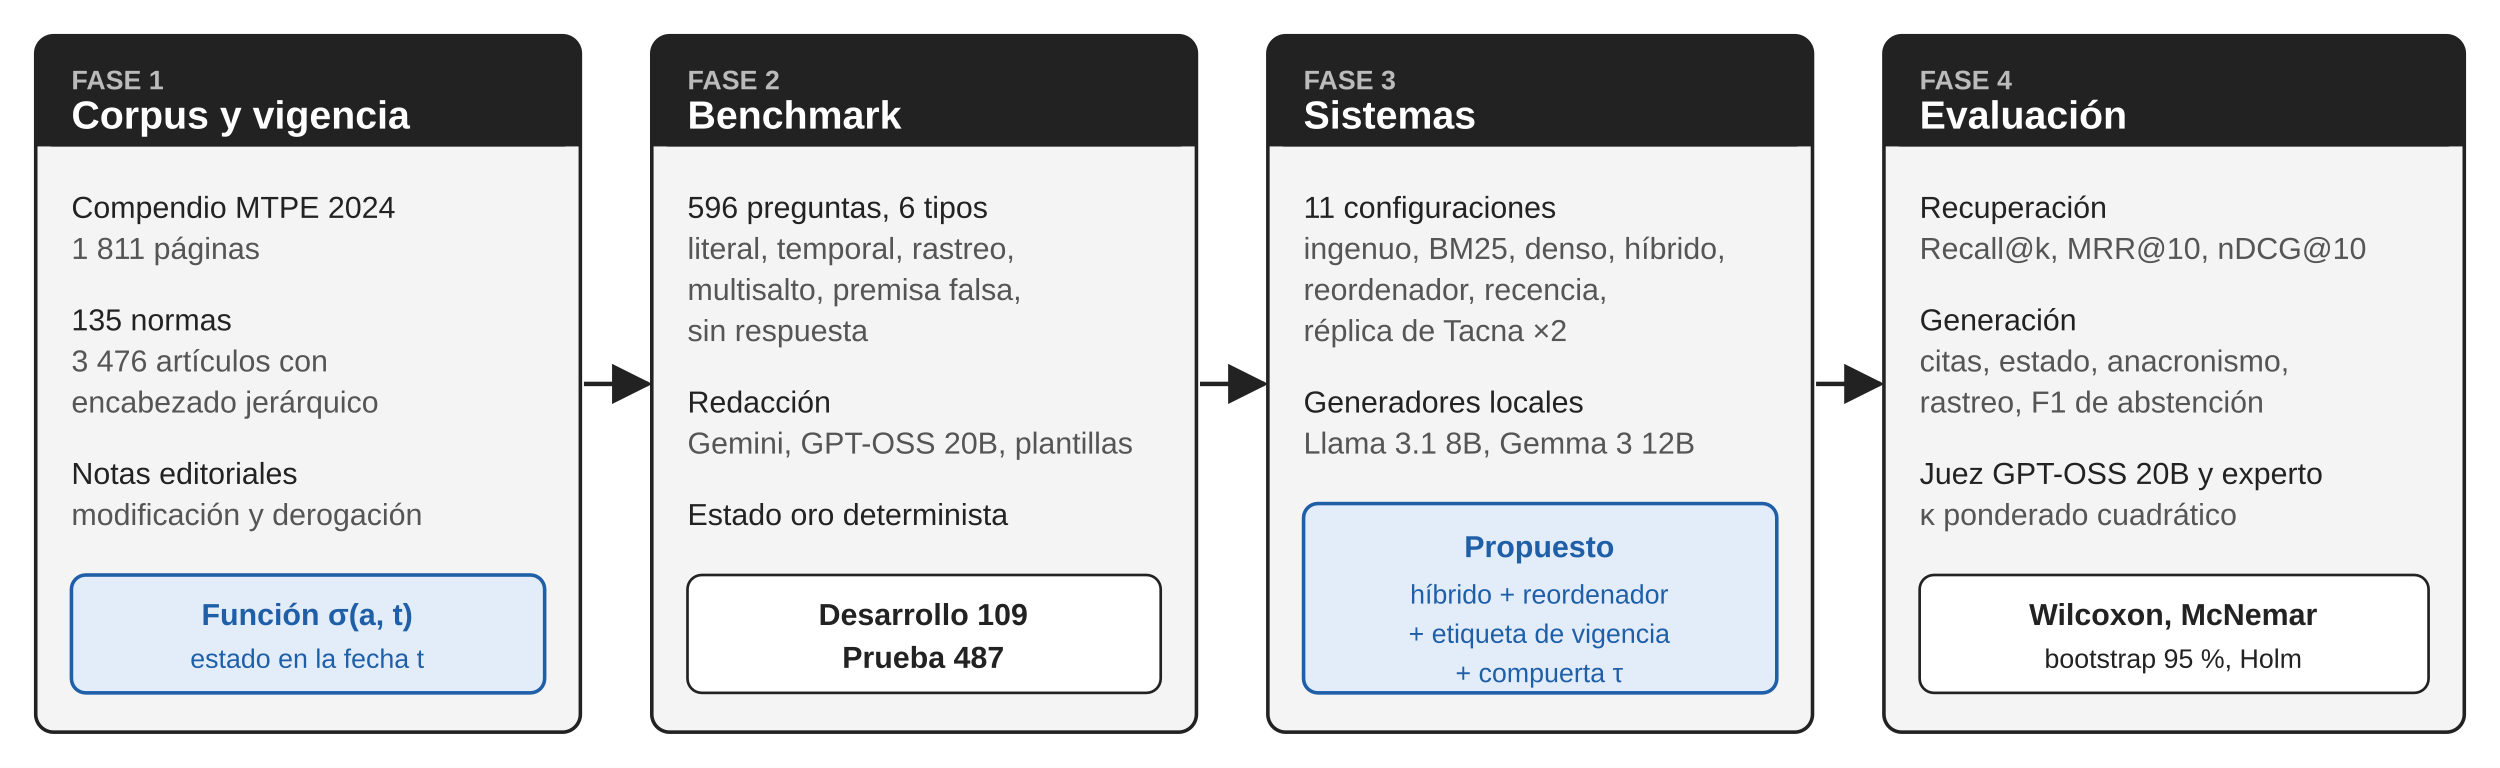
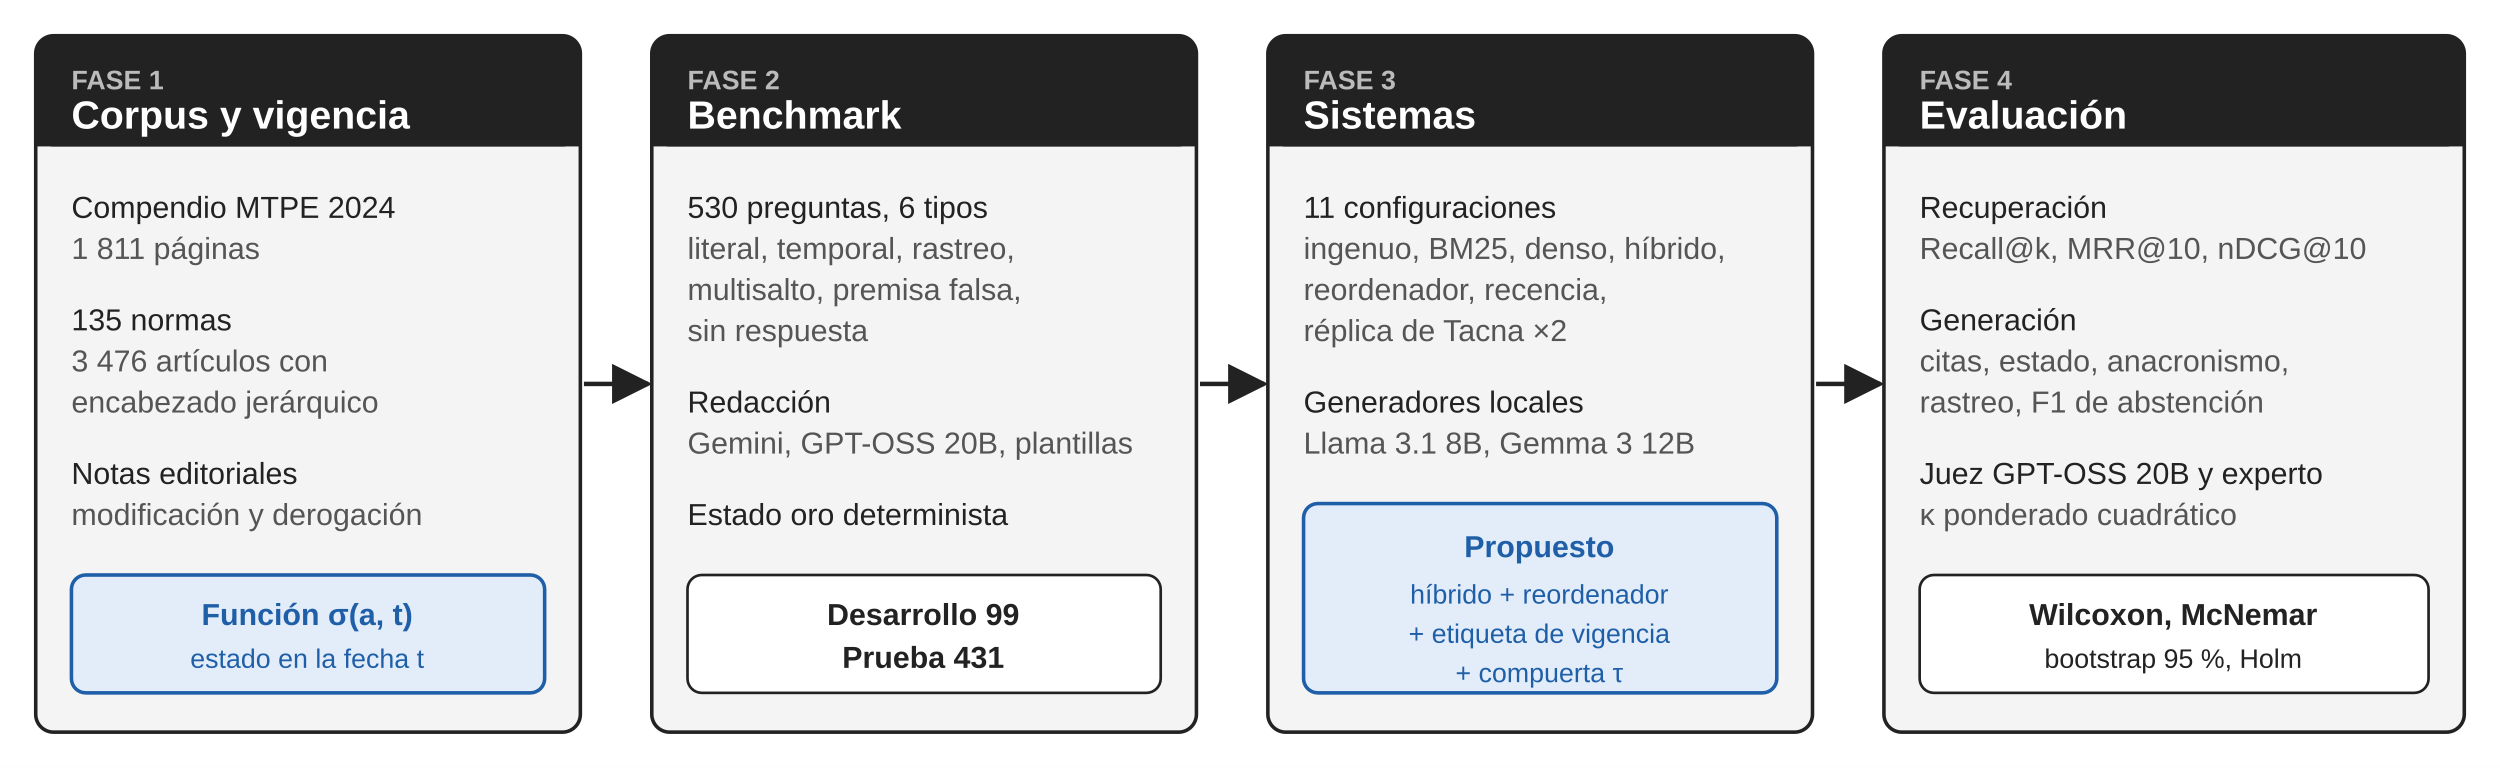
<svg xmlns="http://www.w3.org/2000/svg" width="1400" height="430" viewBox="0 0 1400 430" font-family="Liberation Sans, Arial, sans-serif">
  <defs>
    <marker id="flecha" viewBox="0 0 10 10" refX="9" refY="5" markerWidth="9" markerHeight="9" orient="auto">
      <path d="M0,0 L10,5 L0,10 z" fill="#222" />
    </marker>
  </defs>
  <rect width="1400" height="430" fill="#fff" />
  <g>
    <rect x="20" y="20" width="305" height="390" rx="10" fill="#f4f4f4" stroke="#222" stroke-width="2" />
    <rect x="20" y="20" width="305" height="62" rx="10" fill="#222" />
    <rect x="20" y="62" width="305" height="20" fill="#222" />
    <text x="40" y="50" font-size="15" fill="#bbb" font-weight="bold">FASE 1</text>
    <text x="40" y="72" font-size="22" fill="#fff" font-weight="bold">Corpus y vigencia</text>
    <g font-size="17" fill="#222">
      <text x="40" y="122">Compendio MTPE 2024</text>
      <text x="40" y="145" fill="#555">1 811 páginas</text>
      <text x="40" y="185">135 normas</text>
      <text x="40" y="208" fill="#555">3 476 artículos con</text>
      <text x="40" y="231" fill="#555">encabezado jerárquico</text>
      <text x="40" y="271">Notas editoriales</text>
      <text x="40" y="294" fill="#555">modificación y derogación</text>
    </g>
    <rect x="40" y="322" width="265" height="66" rx="8" fill="#e3edf9" stroke="#1f5fa8" stroke-width="2" />
    <text x="172" y="350" font-size="17" fill="#1f5fa8" font-weight="bold" text-anchor="middle">Función σ(a, t)</text>
    <text x="172" y="374" font-size="15" fill="#1f5fa8" text-anchor="middle">estado en la fecha t</text>
  </g>
  <line x1="327" y1="215" x2="363" y2="215" stroke="#222" stroke-width="2.5" marker-end="url(#flecha)" />
  <g>
    <rect x="365" y="20" width="305" height="390" rx="10" fill="#f4f4f4" stroke="#222" stroke-width="2" />
    <rect x="365" y="20" width="305" height="62" rx="10" fill="#222" />
    <rect x="365" y="62" width="305" height="20" fill="#222" />
    <text x="385" y="50" font-size="15" fill="#bbb" font-weight="bold">FASE 2</text>
    <text x="385" y="72" font-size="22" fill="#fff" font-weight="bold">Benchmark</text>
    <g font-size="17" fill="#222">
-       <text x="385" y="122">596 preguntas, 6 tipos</text>
+       <text x="385" y="122">530 preguntas, 6 tipos</text>
      <text x="385" y="145" fill="#555">literal, temporal, rastreo,</text>
      <text x="385" y="168" fill="#555">multisalto, premisa falsa,</text>
      <text x="385" y="191" fill="#555">sin respuesta</text>
      <text x="385" y="231">Redacción</text>
      <text x="385" y="254" fill="#555">Gemini, GPT-OSS 20B, plantillas</text>
      <text x="385" y="294">Estado oro determinista</text>
    </g>
    <rect x="385" y="322" width="265" height="66" rx="8" fill="#fff" stroke="#222" stroke-width="1.5" />
-     <text x="517" y="350" font-size="17" fill="#222" font-weight="bold" text-anchor="middle">Desarrollo 109</text>
-     <text x="517" y="374" font-size="17" fill="#222" font-weight="bold" text-anchor="middle">Prueba 487</text>
+     <text x="517" y="350" font-size="17" fill="#222" font-weight="bold" text-anchor="middle">Desarrollo 99</text>
+     <text x="517" y="374" font-size="17" fill="#222" font-weight="bold" text-anchor="middle">Prueba 431</text>
  </g>
  <line x1="672" y1="215" x2="708" y2="215" stroke="#222" stroke-width="2.5" marker-end="url(#flecha)" />
  <g>
    <rect x="710" y="20" width="305" height="390" rx="10" fill="#f4f4f4" stroke="#222" stroke-width="2" />
    <rect x="710" y="20" width="305" height="62" rx="10" fill="#222" />
    <rect x="710" y="62" width="305" height="20" fill="#222" />
    <text x="730" y="50" font-size="15" fill="#bbb" font-weight="bold">FASE 3</text>
    <text x="730" y="72" font-size="22" fill="#fff" font-weight="bold">Sistemas</text>
    <g font-size="17" fill="#222">
      <text x="730" y="122">11 configuraciones</text>
      <text x="730" y="145" fill="#555">ingenuo, BM25, denso, híbrido,</text>
      <text x="730" y="168" fill="#555">reordenador, recencia,</text>
      <text x="730" y="191" fill="#555">réplica de Tacna ×2</text>
      <text x="730" y="231">Generadores locales</text>
      <text x="730" y="254" fill="#555">Llama 3.1 8B, Gemma 3 12B</text>
    </g>
    <rect x="730" y="282" width="265" height="106" rx="8" fill="#e3edf9" stroke="#1f5fa8" stroke-width="2" />
    <text x="862" y="312" font-size="17" fill="#1f5fa8" font-weight="bold" text-anchor="middle">Propuesto</text>
    <text x="862" y="338" font-size="15" fill="#1f5fa8" text-anchor="middle">híbrido + reordenador</text>
    <text x="862" y="360" font-size="15" fill="#1f5fa8" text-anchor="middle">+ etiqueta de vigencia</text>
    <text x="862" y="382" font-size="15" fill="#1f5fa8" text-anchor="middle">+ compuerta τ</text>
  </g>
  <line x1="1017" y1="215" x2="1053" y2="215" stroke="#222" stroke-width="2.5" marker-end="url(#flecha)" />
  <g>
    <rect x="1055" y="20" width="325" height="390" rx="10" fill="#f4f4f4" stroke="#222" stroke-width="2" />
    <rect x="1055" y="20" width="325" height="62" rx="10" fill="#222" />
    <rect x="1055" y="62" width="325" height="20" fill="#222" />
    <text x="1075" y="50" font-size="15" fill="#bbb" font-weight="bold">FASE 4</text>
    <text x="1075" y="72" font-size="22" fill="#fff" font-weight="bold">Evaluación</text>
    <g font-size="17" fill="#222">
      <text x="1075" y="122">Recuperación</text>
      <text x="1075" y="145" fill="#555">Recall@k, MRR@10, nDCG@10</text>
      <text x="1075" y="185">Generación</text>
      <text x="1075" y="208" fill="#555">citas, estado, anacronismo,</text>
      <text x="1075" y="231" fill="#555">rastreo, F1 de abstención</text>
      <text x="1075" y="271">Juez GPT-OSS 20B y experto</text>
      <text x="1075" y="294" fill="#555">κ ponderado cuadrático</text>
    </g>
    <rect x="1075" y="322" width="285" height="66" rx="8" fill="#fff" stroke="#222" stroke-width="1.5" />
    <text x="1217" y="350" font-size="17" fill="#222" font-weight="bold" text-anchor="middle">Wilcoxon, McNemar</text>
    <text x="1217" y="374" font-size="15" fill="#222" text-anchor="middle">bootstrap 95 %, Holm</text>
  </g>
</svg>
